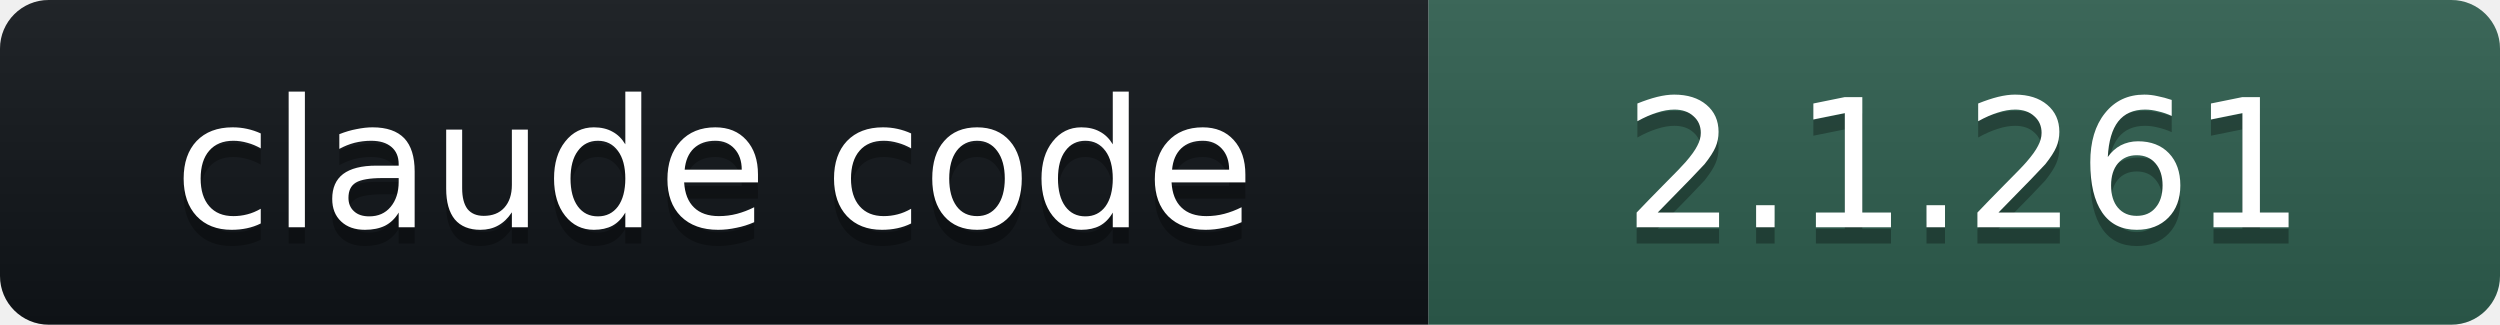
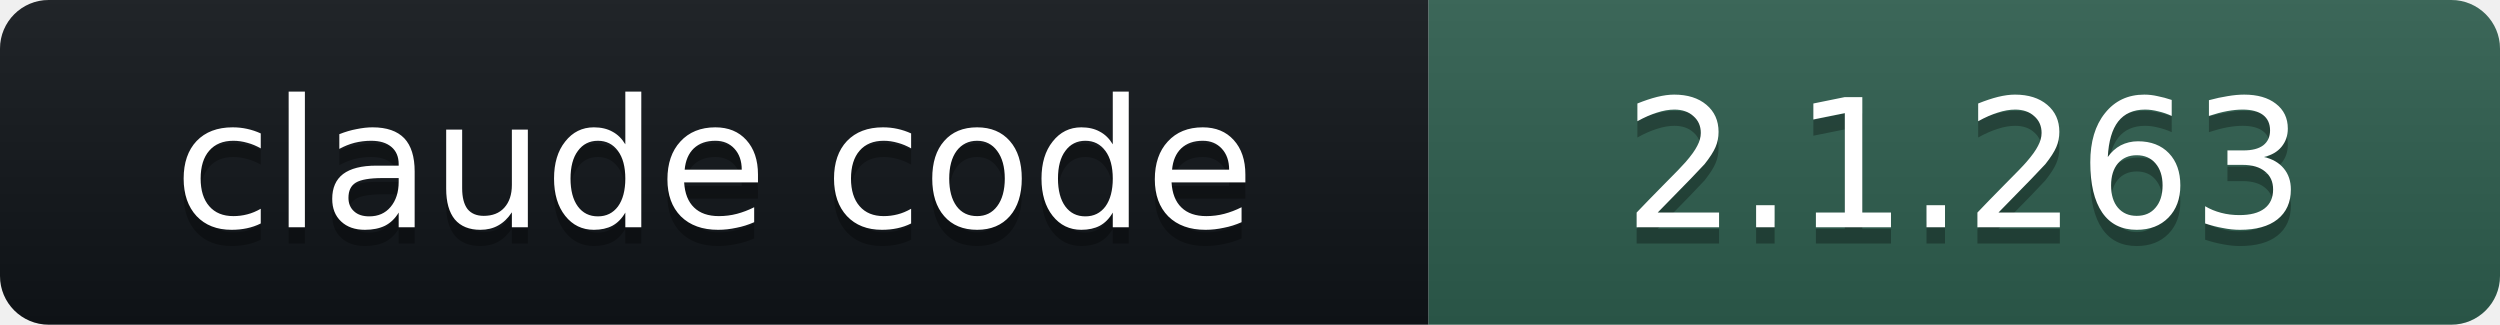
- <svg xmlns="http://www.w3.org/2000/svg" width="154" height="20" role="img" aria-label="claude code: 2.1.261">
+ <svg xmlns="http://www.w3.org/2000/svg" width="154" height="20" role="img" aria-label="claude code: 2.1.263">
  <linearGradient id="s" x2="0" y2="100%">
    <stop offset="0" stop-color="#bbb" stop-opacity=".1" />
    <stop offset="1" stop-opacity=".1" />
  </linearGradient>
  <clipPath id="r">
    <rect width="154" height="20" rx="3" fill="#fff" />
  </clipPath>
  <g clip-path="url(#r)">
    <rect width="88" height="20" fill="#101418" />
    <rect x="88" width="66" height="20" fill="#2E5E4E" />
    <rect width="154" height="20" fill="url(#s)" />
  </g>
  <g fill="#fff" text-anchor="middle" font-family="Verdana,DejaVu Sans,Geneva,sans-serif" font-size="11">
    <text x="44" y="15" fill="#010101" fill-opacity=".3">claude code</text>
    <text x="44" y="14">claude code</text>
-     <text x="121" y="15" fill="#010101" fill-opacity=".3">2.1.261</text>
-     <text x="121" y="14">2.1.261</text>
+     <text x="121" y="15" fill="#010101" fill-opacity=".3">2.1.263</text>
+     <text x="121" y="14">2.1.263</text>
  </g>
</svg>
